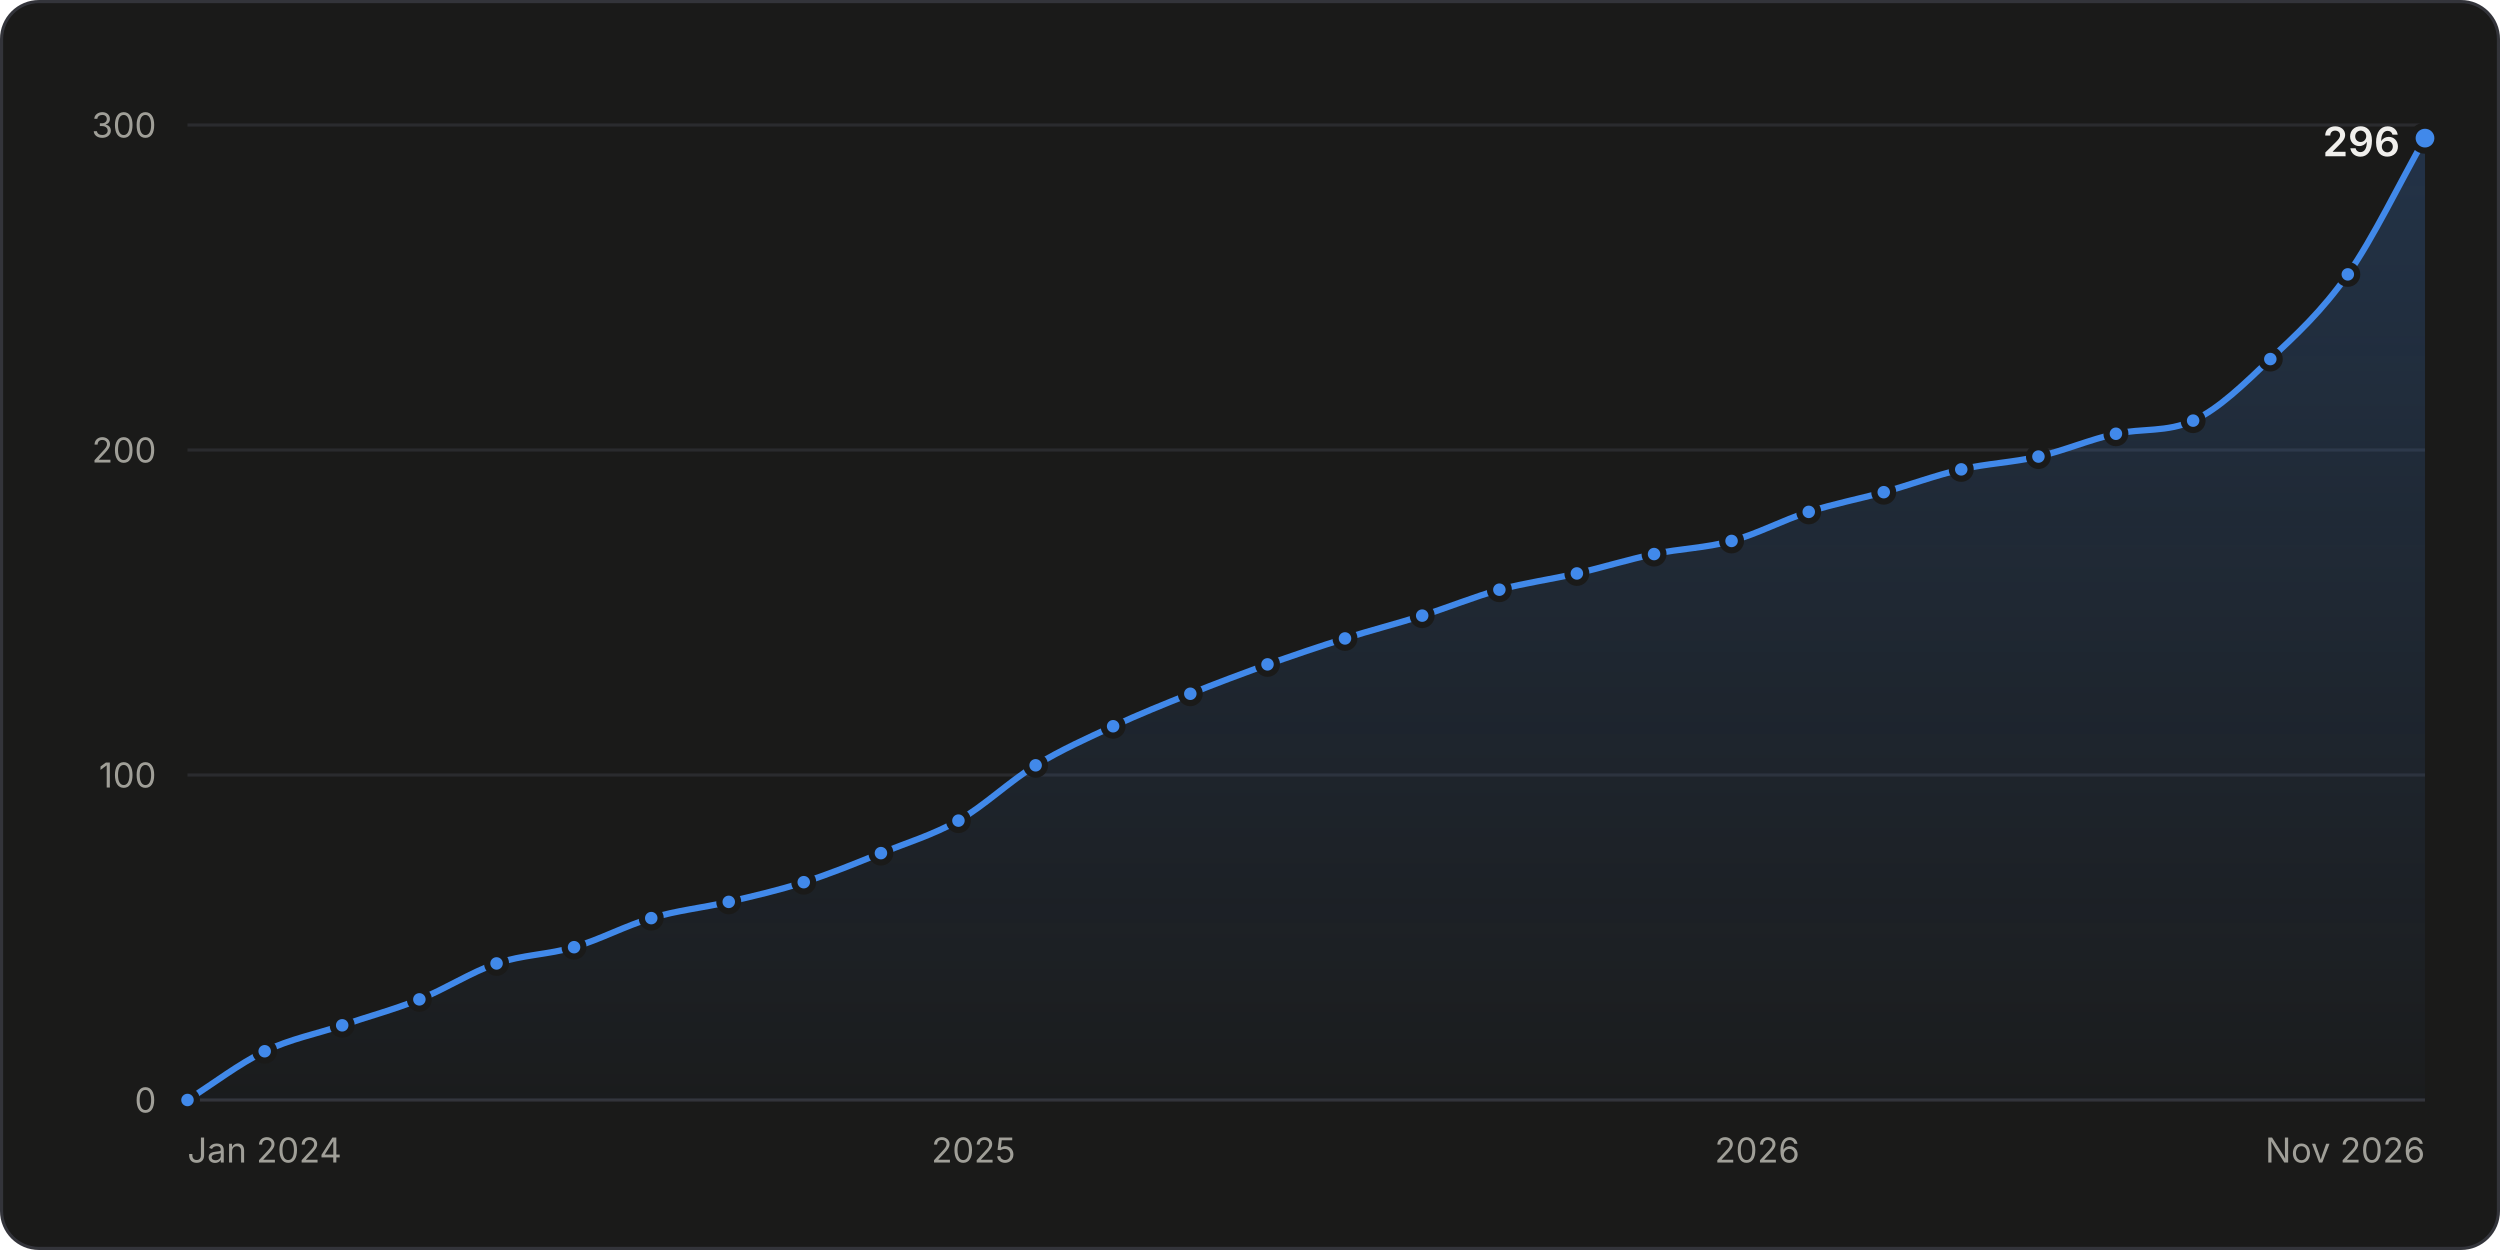
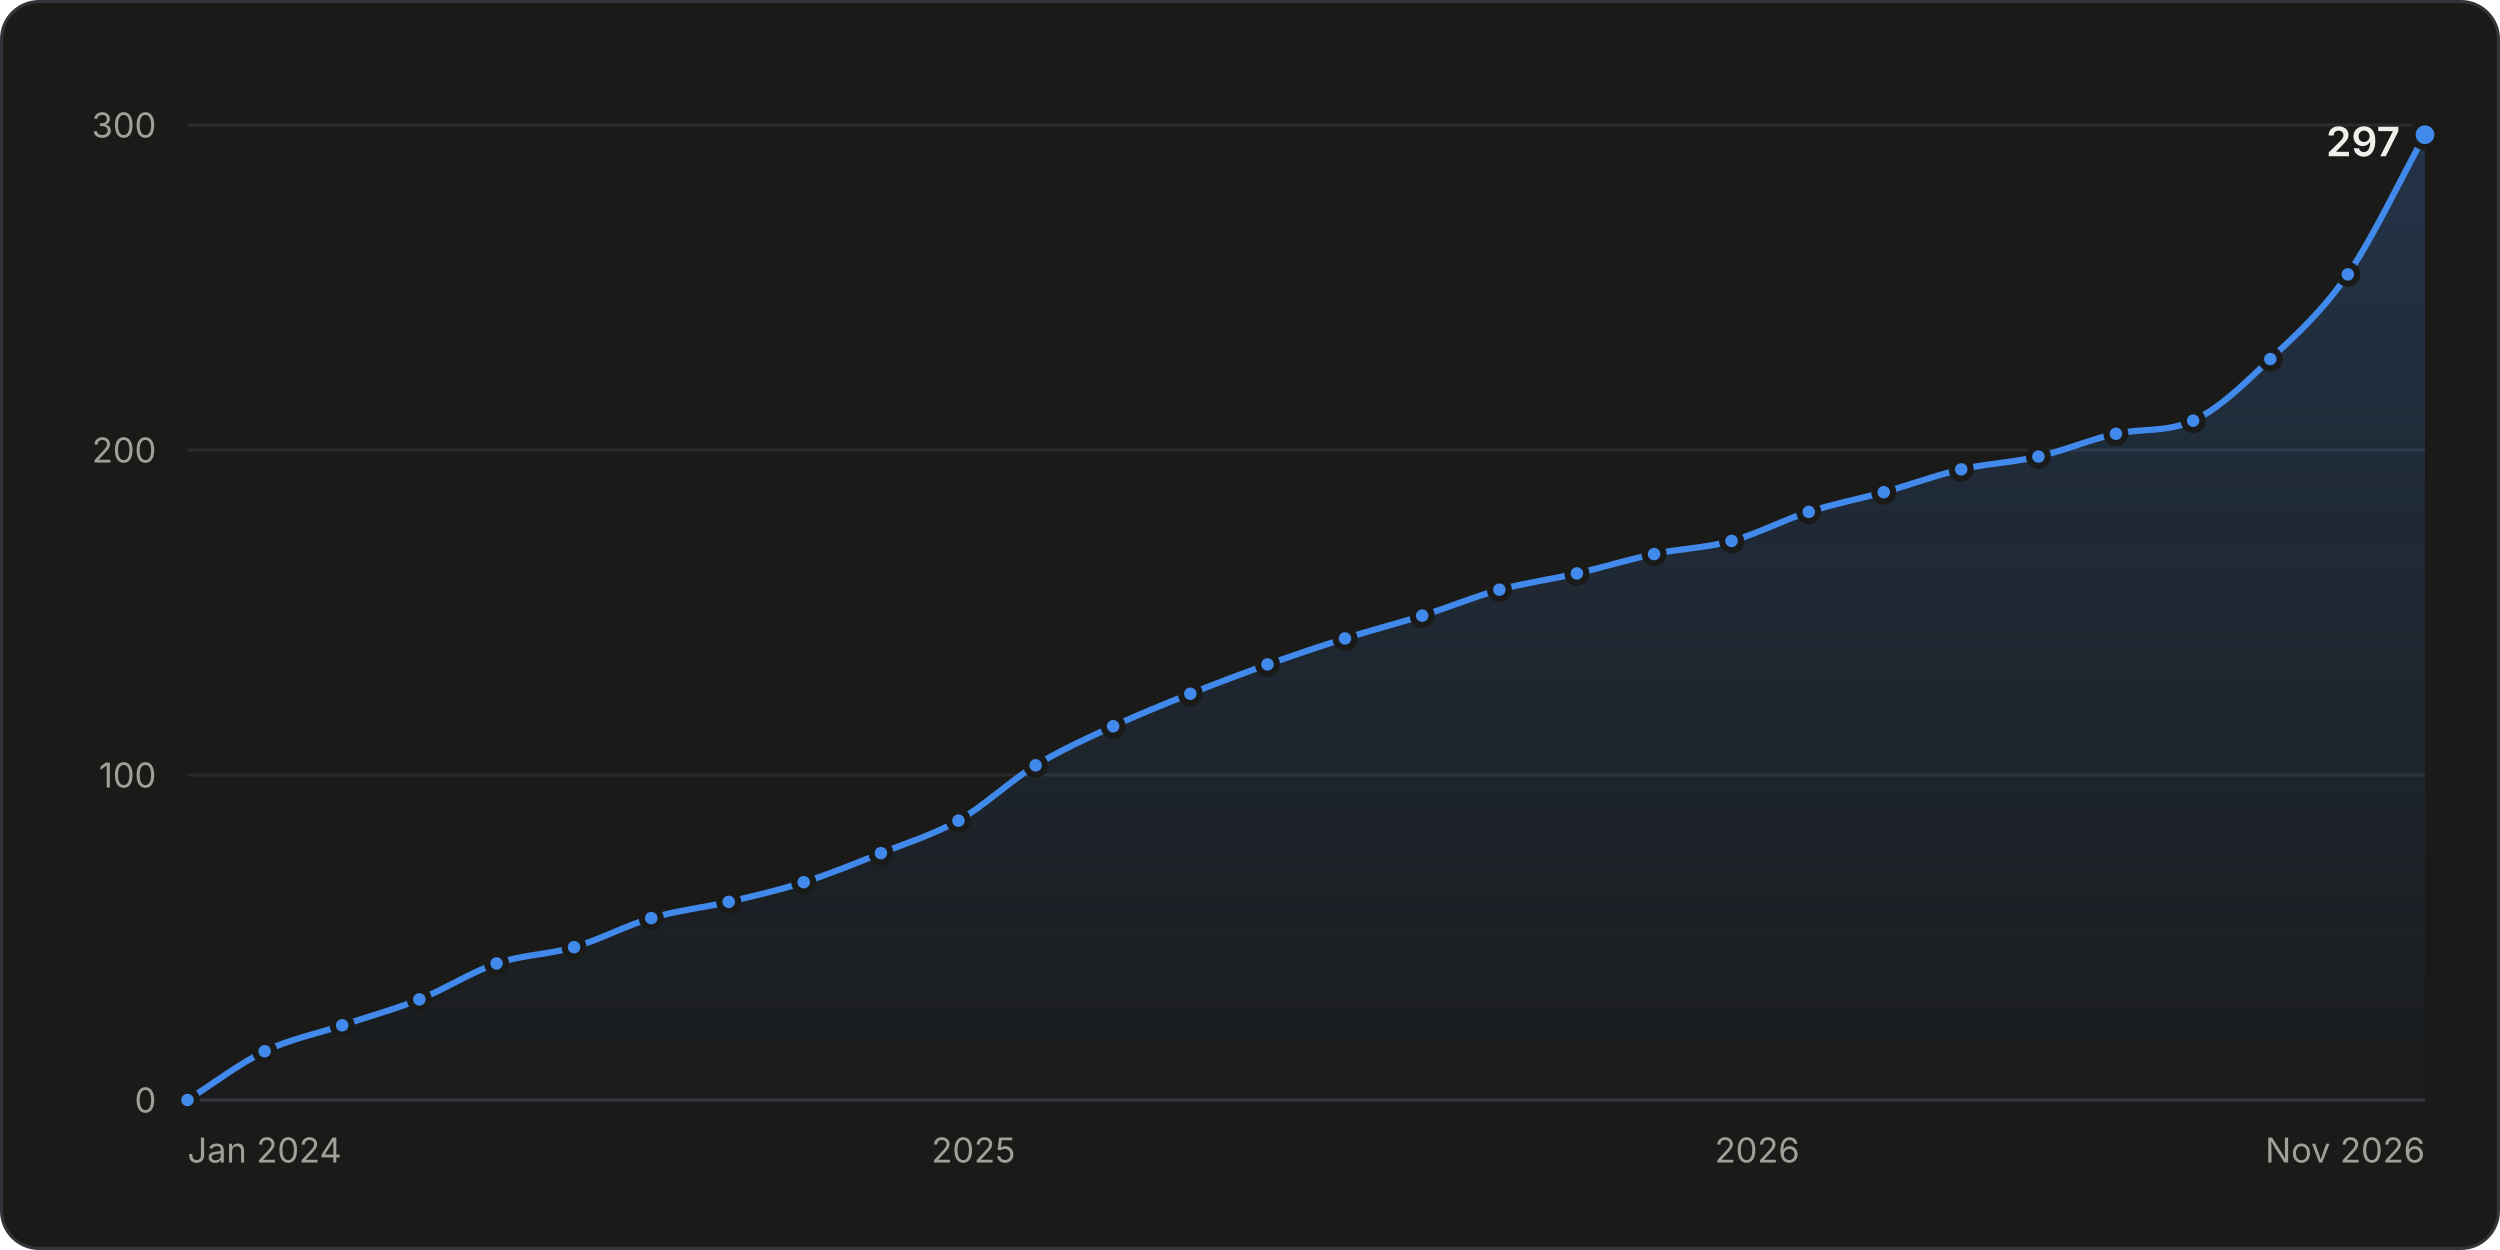
<svg xmlns="http://www.w3.org/2000/svg" width="800" height="400" viewBox="0 0 800 400" role="img" aria-labelledby="title desc">
  <style>.gs-draw{animation:gs-draw 1.6s linear backwards}@keyframes gs-draw{from{stroke-dasharray:1;stroke-dashoffset:1}to{stroke-dasharray:1;stroke-dashoffset:0}}.gs-fade{animation:gs-fade .5s ease-out backwards}@keyframes gs-fade{from{opacity:0}to{opacity:1}}.gs-pop{animation:gs-pop .25s ease-out backwards;transform-box:fill-box;transform-origin:center}@keyframes gs-pop{from{opacity:0;transform:scale(.4)}to{opacity:1;transform:scale(1)}}@media (prefers-reduced-motion: reduce){.gs-draw,.gs-fade,.gs-pop{animation:none!important}}</style>
  <rect x="0.5" y="0.5" width="799" height="399" rx="12" fill="#1a1a19" stroke="#33343a" />
  <g font-family="&quot;IBM Plex Sans&quot;, system-ui, -apple-system, &quot;Segoe UI&quot;, sans-serif" font-size="11" fill="#c3c2b7" style="font-variant-numeric:tabular-nums">
    <defs>
      <linearGradient id="stars-fade" x1="0" y1="0" x2="0" y2="1">
        <stop stop-color="#4189ea" stop-opacity="0.22" />
        <stop offset="1" stop-color="#4189ea" stop-opacity="0.02" />
      </linearGradient>
    </defs>
    <line x1="60.0" x2="776.0" y1="352.0" y2="352.0" stroke="#33343a" />
    <text x="50.0" y="356.0" fill="#a09f98" text-anchor="end">0</text>
    <line x1="60.0" x2="776.0" y1="248.0" y2="248.0" stroke="#2a2b2e" />
    <text x="50.0" y="252.0" fill="#a09f98" text-anchor="end">100</text>
    <line x1="60.0" x2="776.0" y1="144.0" y2="144.0" stroke="#2a2b2e" />
    <text x="50.0" y="148.0" fill="#a09f98" text-anchor="end">200</text>
    <line x1="60.0" x2="776.0" y1="40.0" y2="40.0" stroke="#2a2b2e" />
    <text x="50.0" y="44.0" fill="#a09f98" text-anchor="end">300</text>
    <text x="60.0" y="372.0" fill="#a09f98">Jan 2024</text>
    <text x="311.5" y="372.0" fill="#a09f98" text-anchor="middle">2025</text>
    <text x="562.3" y="372.0" fill="#a09f98" text-anchor="middle">2026</text>
    <text x="776.0" y="372.0" fill="#a09f98" text-anchor="end">Nov 2026</text>
    <g class="gs-fade">
-       <path d="M60.0 352.0C68.2 346.8 76.5 340.4 84.7 336.4C93.0 332.4 101.2 330.9 109.5 328.1C117.7 325.3 126.0 323.1 134.2 319.8C142.5 316.5 150.7 311.1 158.9 308.3C167.2 305.5 175.4 305.5 183.7 303.1C191.9 300.7 200.2 296.2 208.4 293.8C216.7 291.3 224.9 290.5 233.2 288.6C241.2 286.7 249.2 284.9 257.2 282.3C265.5 279.7 273.7 276.3 281.9 273.0C290.2 269.7 298.4 267.2 306.7 262.6C314.9 257.9 323.2 249.9 331.4 244.9C339.7 239.9 347.9 236.2 356.2 232.4C364.4 228.6 372.6 225.3 380.9 222.0C389.1 218.7 397.4 215.6 405.6 212.6C413.9 209.7 422.1 206.9 430.4 204.3C438.6 201.7 446.9 199.6 455.1 197.0C463.4 194.4 471.6 191.0 479.8 188.7C488.1 186.5 496.3 185.4 504.6 183.5C512.8 181.6 521.1 179.0 529.3 177.3C537.6 175.5 545.8 175.4 554.1 173.1C562.3 170.9 570.5 166.4 578.8 163.8C586.8 161.2 594.8 159.7 602.8 157.5C611.1 155.2 619.3 152.1 627.6 150.2C635.8 148.3 644.1 148.0 652.3 146.1C660.6 144.2 668.8 140.6 677.1 138.8C685.3 137.0 693.5 138.4 701.8 134.6C710.0 130.9 718.3 122.7 726.5 114.9C734.8 107.1 743.0 99.6 751.3 87.8C759.5 76.1 767.8 58.7 776.0 44.2L776.0 352.0L60.0 352.0Z" fill="url(#stars-fade)" />
+       <path d="M60.0 352.0C68.2 346.8 76.5 340.4 84.7 336.4C93.0 332.4 101.2 330.9 109.5 328.1C117.7 325.3 126.0 323.1 134.2 319.8C142.5 316.5 150.7 311.1 158.9 308.3C167.2 305.5 175.4 305.5 183.7 303.1C191.9 300.7 200.2 296.2 208.4 293.8C216.7 291.3 224.9 290.5 233.2 288.6C241.2 286.7 249.2 284.9 257.2 282.3C265.5 279.7 273.7 276.3 281.9 273.0C290.2 269.7 298.4 267.2 306.7 262.6C314.9 257.9 323.2 249.9 331.4 244.9C339.7 239.9 347.9 236.2 356.2 232.4C364.4 228.6 372.6 225.3 380.9 222.0C389.1 218.7 397.4 215.6 405.6 212.6C413.9 209.7 422.1 206.9 430.4 204.3C438.6 201.7 446.9 199.6 455.1 197.0C463.4 194.4 471.6 191.0 479.8 188.7C488.1 186.5 496.3 185.4 504.6 183.5C512.8 181.6 521.1 179.0 529.3 177.3C537.6 175.5 545.8 175.4 554.1 173.1C562.3 170.9 570.5 166.4 578.8 163.8C586.8 161.2 594.8 159.7 602.8 157.5C611.1 155.2 619.3 152.1 627.6 150.2C635.8 148.3 644.1 148.0 652.3 146.1C660.6 144.2 668.8 140.6 677.1 138.8C685.3 137.0 693.5 138.4 701.8 134.6C710.0 130.9 718.3 122.7 726.5 114.9C734.8 107.1 743.0 99.8 751.3 87.8C759.5 75.9 767.8 58.0 776.0 43.1L776.0 352.0L60.0 352.0Z" fill="url(#stars-fade)" />
    </g>
    <g class="gs-draw">
-       <path d="M60.0 352.0C68.2 346.8 76.5 340.4 84.7 336.4C93.0 332.4 101.2 330.9 109.5 328.1C117.7 325.3 126.0 323.1 134.2 319.8C142.5 316.5 150.7 311.1 158.9 308.3C167.2 305.5 175.4 305.5 183.7 303.1C191.9 300.7 200.2 296.2 208.4 293.8C216.7 291.3 224.9 290.5 233.2 288.6C241.2 286.7 249.2 284.9 257.2 282.3C265.5 279.7 273.7 276.3 281.9 273.0C290.2 269.7 298.4 267.2 306.7 262.6C314.9 257.9 323.2 249.9 331.4 244.9C339.7 239.9 347.9 236.2 356.2 232.4C364.4 228.6 372.6 225.3 380.9 222.0C389.1 218.7 397.4 215.6 405.6 212.6C413.9 209.7 422.1 206.9 430.4 204.3C438.6 201.7 446.9 199.6 455.1 197.0C463.4 194.4 471.6 191.0 479.8 188.7C488.1 186.5 496.3 185.4 504.6 183.5C512.8 181.6 521.1 179.0 529.3 177.3C537.6 175.5 545.8 175.4 554.1 173.1C562.3 170.9 570.5 166.4 578.8 163.8C586.8 161.2 594.8 159.7 602.8 157.5C611.1 155.2 619.3 152.1 627.6 150.2C635.8 148.3 644.1 148.0 652.3 146.1C660.6 144.2 668.8 140.6 677.1 138.8C685.3 137.0 693.5 138.4 701.8 134.6C710.0 130.9 718.3 122.7 726.5 114.9C734.8 107.1 743.0 99.6 751.3 87.8C759.5 76.1 767.8 58.7 776.0 44.2" fill="none" stroke="#4189ea" stroke-width="2" stroke-linejoin="round" stroke-linecap="round" pathLength="1" />
+       <path d="M60.0 352.0C68.2 346.8 76.5 340.4 84.7 336.4C93.0 332.4 101.2 330.9 109.5 328.1C117.7 325.3 126.0 323.1 134.2 319.8C142.5 316.5 150.7 311.1 158.9 308.3C167.2 305.5 175.4 305.5 183.7 303.1C191.9 300.7 200.2 296.2 208.4 293.8C216.7 291.3 224.9 290.5 233.2 288.6C241.2 286.7 249.2 284.9 257.2 282.3C265.5 279.7 273.7 276.3 281.9 273.0C290.2 269.7 298.4 267.2 306.7 262.6C314.9 257.9 323.2 249.9 331.4 244.9C339.7 239.9 347.9 236.2 356.2 232.4C364.4 228.6 372.6 225.3 380.9 222.0C389.1 218.7 397.4 215.6 405.6 212.6C413.9 209.7 422.1 206.9 430.4 204.3C438.6 201.7 446.9 199.6 455.1 197.0C463.4 194.4 471.6 191.0 479.8 188.7C488.1 186.5 496.3 185.4 504.6 183.5C512.8 181.6 521.1 179.0 529.3 177.3C537.6 175.5 545.8 175.4 554.1 173.1C562.3 170.9 570.5 166.4 578.8 163.8C586.8 161.2 594.8 159.7 602.8 157.5C611.1 155.2 619.3 152.1 627.6 150.2C635.8 148.3 644.1 148.0 652.3 146.1C660.6 144.2 668.8 140.6 677.1 138.8C685.3 137.0 693.5 138.4 701.8 134.6C710.0 130.9 718.3 122.7 726.5 114.9C734.8 107.1 743.0 99.8 751.3 87.8C759.5 75.9 767.8 58.0 776.0 43.1" fill="none" stroke="#4189ea" stroke-width="2" stroke-linejoin="round" stroke-linecap="round" pathLength="1" />
    </g>
    <g class="gs-pop">
      <circle cx="60.0" cy="352.0" r="3" fill="#4189ea" stroke="#1a1a19" stroke-width="2" />
    </g>
    <g class="gs-pop" style="animation-delay:58ms">
      <circle cx="84.7" cy="336.4" r="3" fill="#4189ea" stroke="#1a1a19" stroke-width="2" />
    </g>
-     <g class="gs-pop" style="animation-delay:111ms">
+     <g class="gs-pop" style="animation-delay:110ms">
      <circle cx="109.5" cy="328.1" r="3" fill="#4189ea" stroke="#1a1a19" stroke-width="2" />
    </g>
    <g class="gs-pop" style="animation-delay:163ms">
      <circle cx="134.2" cy="319.8" r="3" fill="#4189ea" stroke="#1a1a19" stroke-width="2" />
    </g>
    <g class="gs-pop" style="animation-delay:217ms">
      <circle cx="158.9" cy="308.3" r="3" fill="#4189ea" stroke="#1a1a19" stroke-width="2" />
    </g>
-     <g class="gs-pop" style="animation-delay:268ms">
+     <g class="gs-pop" style="animation-delay:267ms">
      <circle cx="183.7" cy="303.1" r="3" fill="#4189ea" stroke="#1a1a19" stroke-width="2" />
    </g>
-     <g class="gs-pop" style="animation-delay:321ms">
+     <g class="gs-pop" style="animation-delay:320ms">
      <circle cx="208.4" cy="293.8" r="3" fill="#4189ea" stroke="#1a1a19" stroke-width="2" />
    </g>
    <g class="gs-pop" style="animation-delay:371ms">
      <circle cx="233.2" cy="288.6" r="3" fill="#4189ea" stroke="#1a1a19" stroke-width="2" />
    </g>
-     <g class="gs-pop" style="animation-delay:421ms">
+     <g class="gs-pop" style="animation-delay:420ms">
      <circle cx="257.2" cy="282.3" r="3" fill="#4189ea" stroke="#1a1a19" stroke-width="2" />
    </g>
-     <g class="gs-pop" style="animation-delay:474ms">
+     <g class="gs-pop" style="animation-delay:473ms">
      <circle cx="281.9" cy="273.0" r="3" fill="#4189ea" stroke="#1a1a19" stroke-width="2" />
    </g>
    <g class="gs-pop" style="animation-delay:527ms">
      <circle cx="306.7" cy="262.6" r="3" fill="#4189ea" stroke="#1a1a19" stroke-width="2" />
    </g>
-     <g class="gs-pop" style="animation-delay:588ms">
+     <g class="gs-pop" style="animation-delay:587ms">
      <circle cx="331.4" cy="244.9" r="3" fill="#4189ea" stroke="#1a1a19" stroke-width="2" />
    </g>
    <g class="gs-pop" style="animation-delay:643ms">
      <circle cx="356.2" cy="232.4" r="3" fill="#4189ea" stroke="#1a1a19" stroke-width="2" />
    </g>
-     <g class="gs-pop" style="animation-delay:697ms">
+     <g class="gs-pop" style="animation-delay:696ms">
      <circle cx="380.9" cy="222.0" r="3" fill="#4189ea" stroke="#1a1a19" stroke-width="2" />
    </g>
-     <g class="gs-pop" style="animation-delay:750ms">
+     <g class="gs-pop" style="animation-delay:749ms">
      <circle cx="405.6" cy="212.6" r="3" fill="#4189ea" stroke="#1a1a19" stroke-width="2" />
    </g>
-     <g class="gs-pop" style="animation-delay:802ms">
+     <g class="gs-pop" style="animation-delay:801ms">
      <circle cx="430.4" cy="204.3" r="3" fill="#4189ea" stroke="#1a1a19" stroke-width="2" />
    </g>
-     <g class="gs-pop" style="animation-delay:854ms">
+     <g class="gs-pop" style="animation-delay:853ms">
      <circle cx="455.1" cy="197.0" r="3" fill="#4189ea" stroke="#1a1a19" stroke-width="2" />
    </g>
-     <g class="gs-pop" style="animation-delay:906ms">
+     <g class="gs-pop" style="animation-delay:905ms">
      <circle cx="479.8" cy="188.7" r="3" fill="#4189ea" stroke="#1a1a19" stroke-width="2" />
    </g>
-     <g class="gs-pop" style="animation-delay:956ms">
+     <g class="gs-pop" style="animation-delay:955ms">
      <circle cx="504.6" cy="183.5" r="3" fill="#4189ea" stroke="#1a1a19" stroke-width="2" />
    </g>
-     <g class="gs-pop" style="animation-delay:1007ms">
+     <g class="gs-pop" style="animation-delay:1006ms">
      <circle cx="529.3" cy="177.3" r="3" fill="#4189ea" stroke="#1a1a19" stroke-width="2" />
    </g>
-     <g class="gs-pop" style="animation-delay:1057ms">
+     <g class="gs-pop" style="animation-delay:1056ms">
      <circle cx="554.1" cy="173.1" r="3" fill="#4189ea" stroke="#1a1a19" stroke-width="2" />
    </g>
-     <g class="gs-pop" style="animation-delay:1110ms">
+     <g class="gs-pop" style="animation-delay:1109ms">
      <circle cx="578.8" cy="163.8" r="3" fill="#4189ea" stroke="#1a1a19" stroke-width="2" />
    </g>
-     <g class="gs-pop" style="animation-delay:1160ms">
+     <g class="gs-pop" style="animation-delay:1159ms">
      <circle cx="602.8" cy="157.5" r="3" fill="#4189ea" stroke="#1a1a19" stroke-width="2" />
    </g>
-     <g class="gs-pop" style="animation-delay:1211ms">
+     <g class="gs-pop" style="animation-delay:1210ms">
      <circle cx="627.6" cy="150.2" r="3" fill="#4189ea" stroke="#1a1a19" stroke-width="2" />
    </g>
-     <g class="gs-pop" style="animation-delay:1262ms">
+     <g class="gs-pop" style="animation-delay:1260ms">
      <circle cx="652.3" cy="146.1" r="3" fill="#4189ea" stroke="#1a1a19" stroke-width="2" />
    </g>
-     <g class="gs-pop" style="animation-delay:1313ms">
+     <g class="gs-pop" style="animation-delay:1312ms">
      <circle cx="677.1" cy="138.8" r="3" fill="#4189ea" stroke="#1a1a19" stroke-width="2" />
    </g>
-     <g class="gs-pop" style="animation-delay:1363ms">
+     <g class="gs-pop" style="animation-delay:1362ms">
      <circle cx="701.8" cy="134.6" r="3" fill="#4189ea" stroke="#1a1a19" stroke-width="2" />
    </g>
-     <g class="gs-pop" style="animation-delay:1426ms">
+     <g class="gs-pop" style="animation-delay:1425ms">
      <circle cx="726.5" cy="114.9" r="3" fill="#4189ea" stroke="#1a1a19" stroke-width="2" />
    </g>
-     <g class="gs-pop" style="animation-delay:1500ms">
+     <g class="gs-pop" style="animation-delay:1498ms">
      <circle cx="751.3" cy="87.8" r="3" fill="#4189ea" stroke="#1a1a19" stroke-width="2" />
    </g>
    <g class="gs-fade" style="animation-delay:1600ms">
-       <circle cx="776.0" cy="44.2" r="4" fill="#4189ea" stroke="#1a1a19" stroke-width="2" />
-       <text x="768.0" y="50.0" fill="#f0efec" text-anchor="end" font-size="13" font-weight="600">296</text>
+       <circle cx="776.0" cy="43.1" r="4" fill="#4189ea" stroke="#1a1a19" stroke-width="2" />
+       <text x="768.0" y="50.0" fill="#f0efec" text-anchor="end" font-size="13" font-weight="600">297</text>
    </g>
    <rect x="60.0" y="40" width="12.4" height="312" fill-opacity="0" />
    <rect x="72.4" y="40" width="24.7" height="312" fill-opacity="0" />
    <rect x="97.1" y="40" width="24.7" height="312" fill-opacity="0" />
    <rect x="121.8" y="40" width="24.7" height="312" fill-opacity="0" />
    <rect x="146.6" y="40" width="24.7" height="312" fill-opacity="0" />
    <rect x="171.3" y="40" width="24.7" height="312" fill-opacity="0" />
    <rect x="196.1" y="40" width="24.7" height="312" fill-opacity="0" />
    <rect x="220.8" y="40" width="24.4" height="312" fill-opacity="0" />
    <rect x="245.2" y="40" width="24.4" height="312" fill-opacity="0" />
    <rect x="269.6" y="40" width="24.7" height="312" fill-opacity="0" />
    <rect x="294.3" y="40" width="24.7" height="312" fill-opacity="0" />
    <rect x="319.1" y="40" width="24.7" height="312" fill-opacity="0" />
    <rect x="343.8" y="40" width="24.7" height="312" fill-opacity="0" />
    <rect x="368.5" y="40" width="24.7" height="312" fill-opacity="0" />
    <rect x="393.3" y="40" width="24.7" height="312" fill-opacity="0" />
    <rect x="418.0" y="40" width="24.7" height="312" fill-opacity="0" />
    <rect x="442.7" y="40" width="24.7" height="312" fill-opacity="0" />
    <rect x="467.5" y="40" width="24.7" height="312" fill-opacity="0" />
    <rect x="492.2" y="40" width="24.7" height="312" fill-opacity="0" />
    <rect x="516.9" y="40" width="24.7" height="312" fill-opacity="0" />
    <rect x="541.7" y="40" width="24.7" height="312" fill-opacity="0" />
    <rect x="566.4" y="40" width="24.4" height="312" fill-opacity="0" />
    <rect x="590.8" y="40" width="24.4" height="312" fill-opacity="0" />
    <rect x="615.2" y="40" width="24.7" height="312" fill-opacity="0" />
    <rect x="639.9" y="40" width="24.7" height="312" fill-opacity="0" />
    <rect x="664.7" y="40" width="24.7" height="312" fill-opacity="0" />
    <rect x="689.4" y="40" width="24.7" height="312" fill-opacity="0" />
    <rect x="714.2" y="40" width="24.7" height="312" fill-opacity="0" />
    <rect x="738.9" y="40" width="24.7" height="312" fill-opacity="0" />
    <rect x="763.6" y="40" width="12.4" height="312" fill-opacity="0" />
  </g>
</svg>
